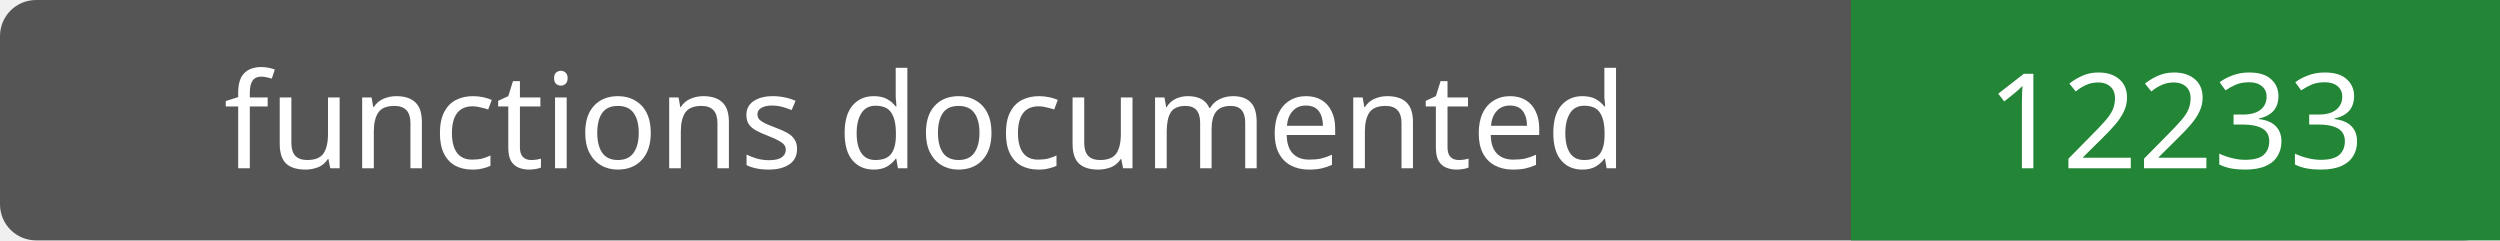
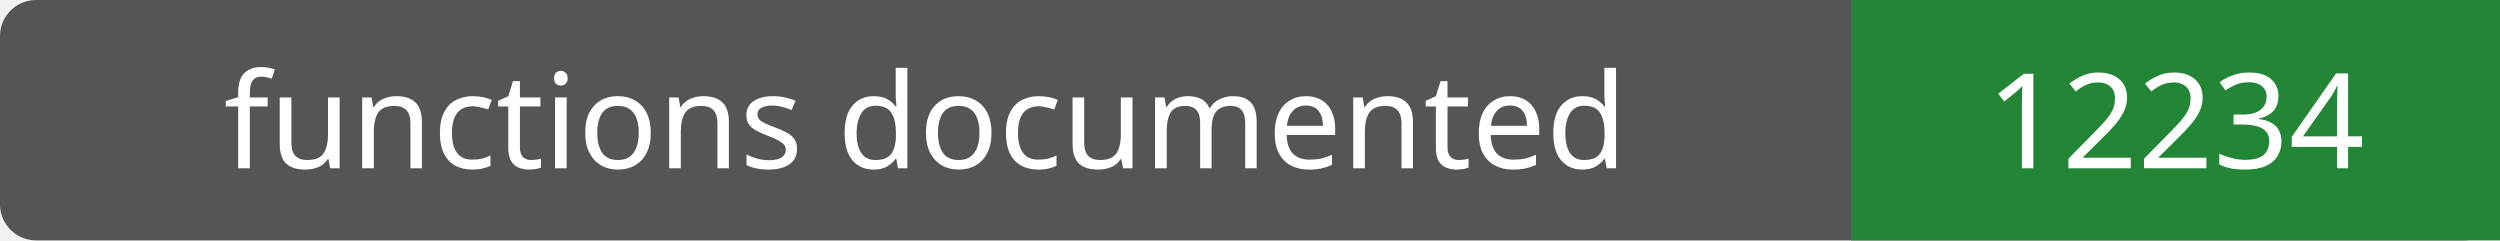
- <svg xmlns="http://www.w3.org/2000/svg" width="208" height="20" role="img" aria-label="functions documented: 12233">
+ <svg xmlns="http://www.w3.org/2000/svg" width="208" height="20" role="img" aria-label="functions documented: 12234">
  <rect width="208" height="20" rx="3" fill="#555" />
  <path fill="#238636" d="M154 0h54v20H154z" />
  <g fill="#fff" text-anchor="middle" font-family="Verdana,sans-serif" font-size="11">
    <text x="77.0" y="14">functions documented</text>
-     <text x="181.0" y="14">12233</text>
+     <text x="181.0" y="14">12234</text>
  </g>
</svg>
